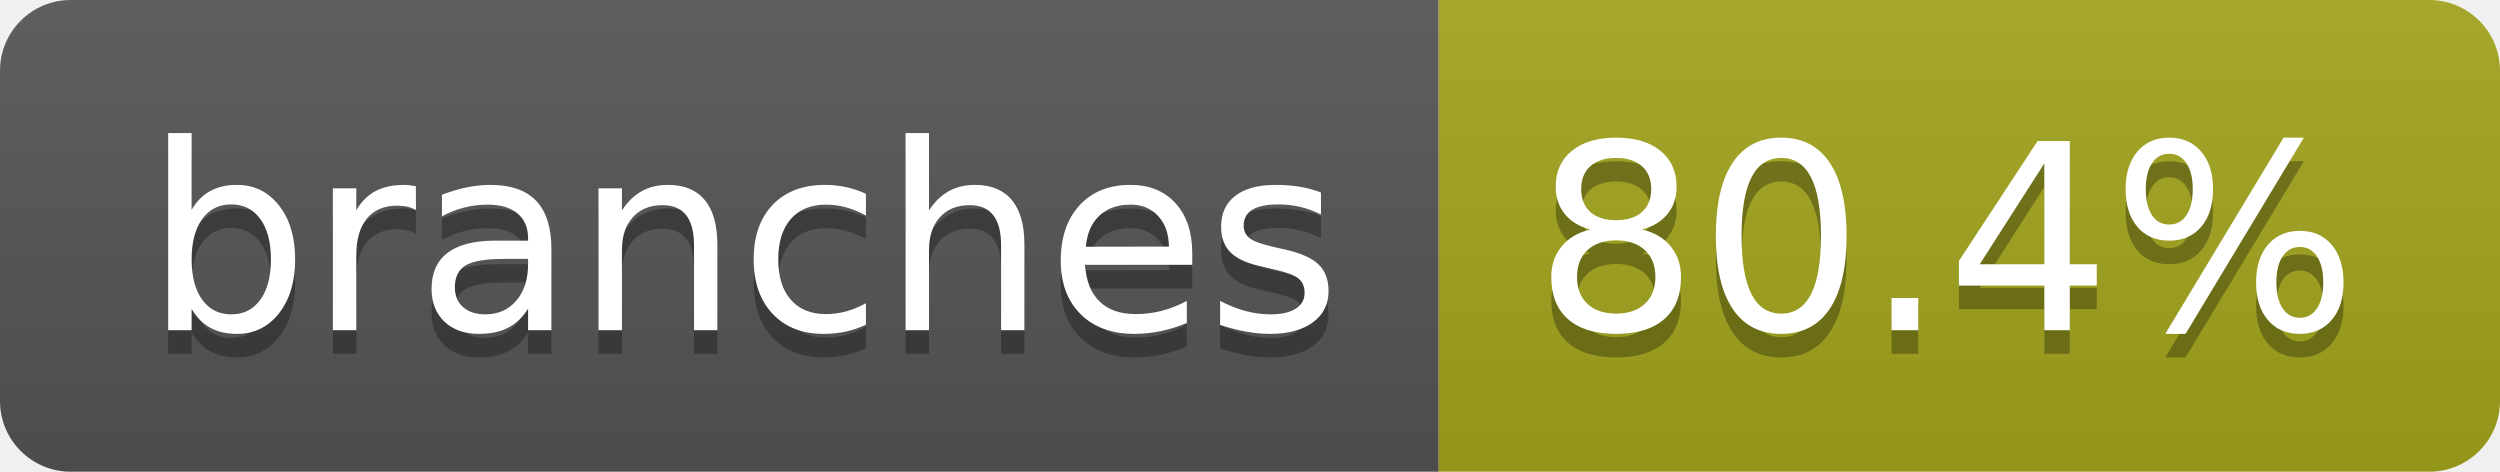
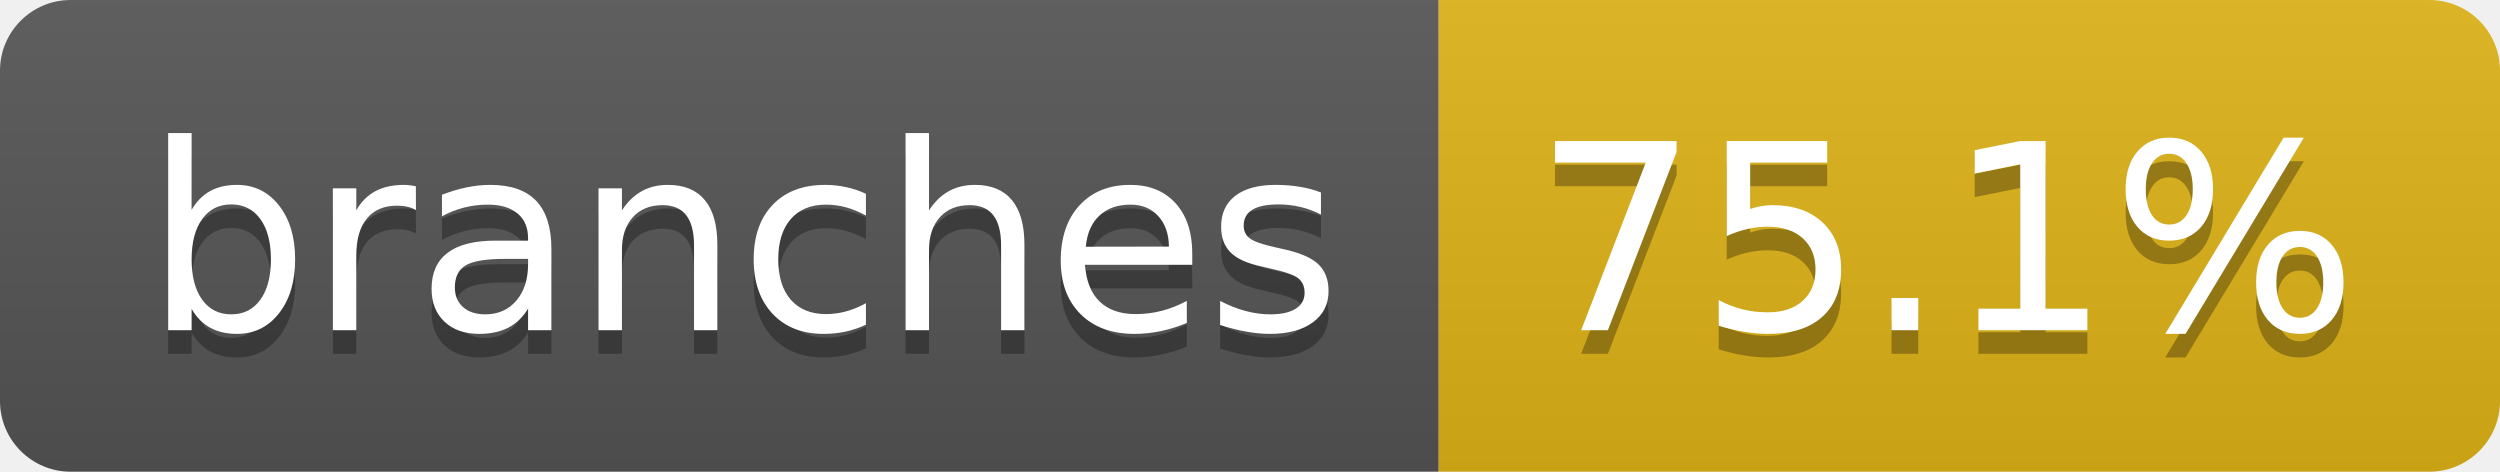
- <svg xmlns="http://www.w3.org/2000/svg" width="106" height="20" role="img" aria-label="branches: 80.4%">
+ <svg xmlns="http://www.w3.org/2000/svg" width="106" height="20" role="img" aria-label="branches: 75.1%">
  <linearGradient id="s" x2="0" y2="100%">
    <stop offset="0" stop-color="#bbb" stop-opacity=".1" />
    <stop offset="1" stop-opacity=".1" />
  </linearGradient>
  <clipPath id="r">
    <rect width="106" height="20" rx="3" fill="#fff" />
  </clipPath>
  <g clip-path="url(#r)">
    <rect width="61" height="20" fill="#555" />
-     <rect x="61" width="45" height="20" fill="#a4a61d" />
+     <rect x="61" width="45" height="20" fill="#dfb317" />
    <rect width="106" height="20" fill="url(#s)" />
  </g>
  <g fill="#fff" text-anchor="middle" font-family="Verdana,Geneva,DejaVu Sans,sans-serif" text-rendering="geometricPrecision" font-size="110">
    <text aria-hidden="true" x="315" y="150" fill="#010101" fill-opacity=".3" transform="scale(.1)" textLength="507">branches</text>
    <text x="315" y="140" transform="scale(.1)" fill="#fff" textLength="507">branches</text>
-     <text aria-hidden="true" x="825" y="150" fill="#010101" fill-opacity=".3" transform="scale(.1)" textLength="350">80.4%</text>
-     <text x="825" y="140" transform="scale(.1)" fill="#fff" textLength="350">80.4%</text>
+     <text aria-hidden="true" x="825" y="150" fill="#010101" fill-opacity=".3" transform="scale(.1)" textLength="350">75.1%</text>
+     <text x="825" y="140" transform="scale(.1)" fill="#fff" textLength="350">75.1%</text>
  </g>
</svg>
